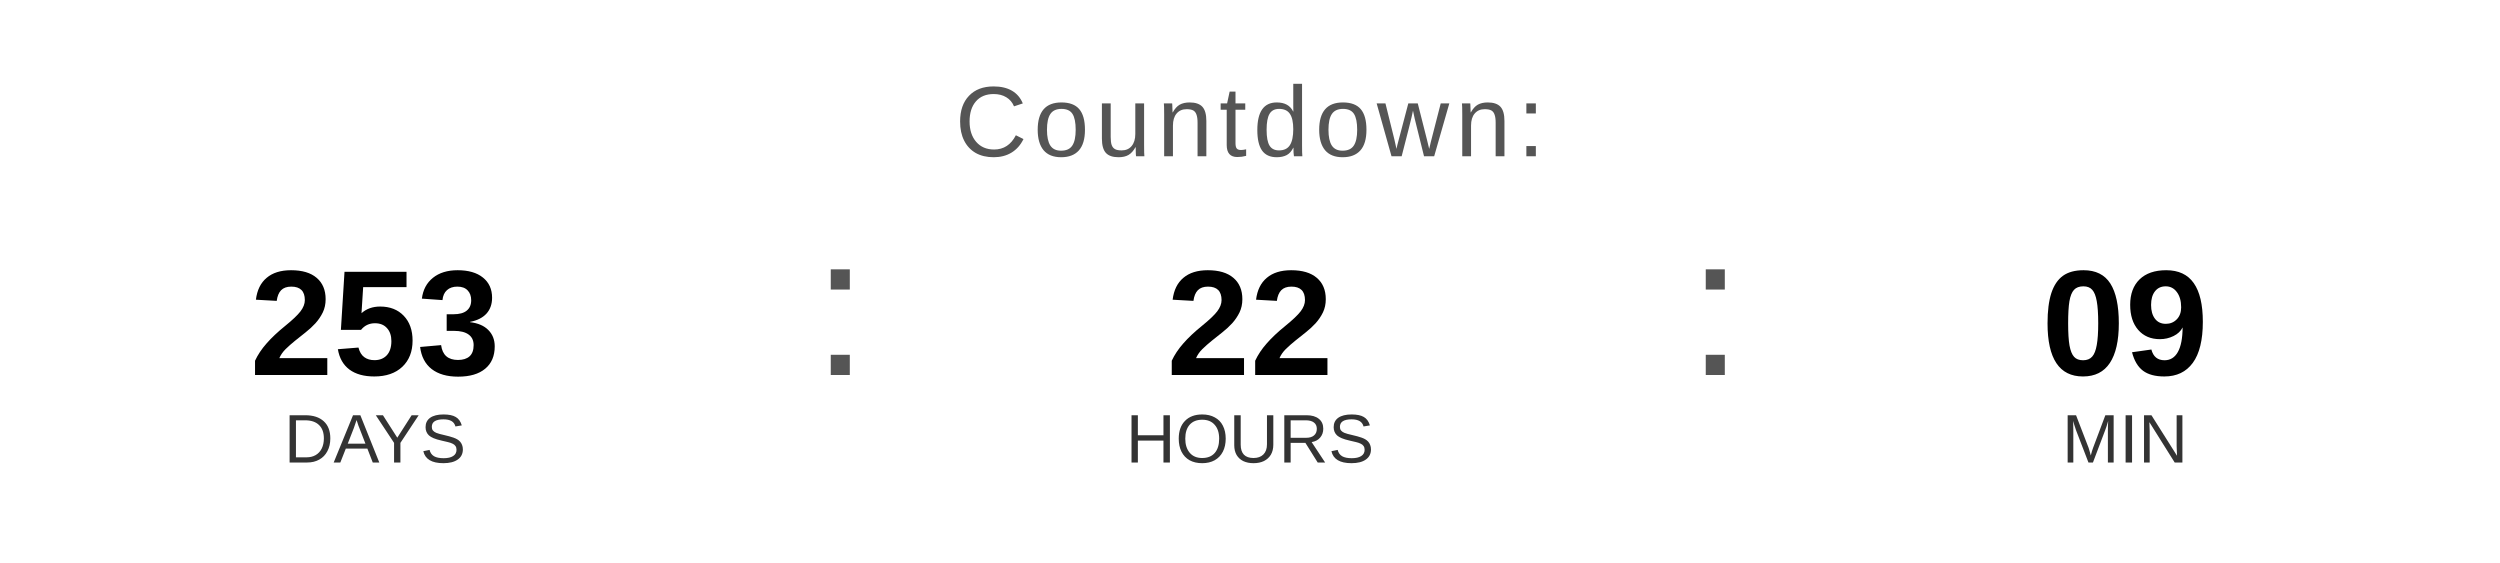
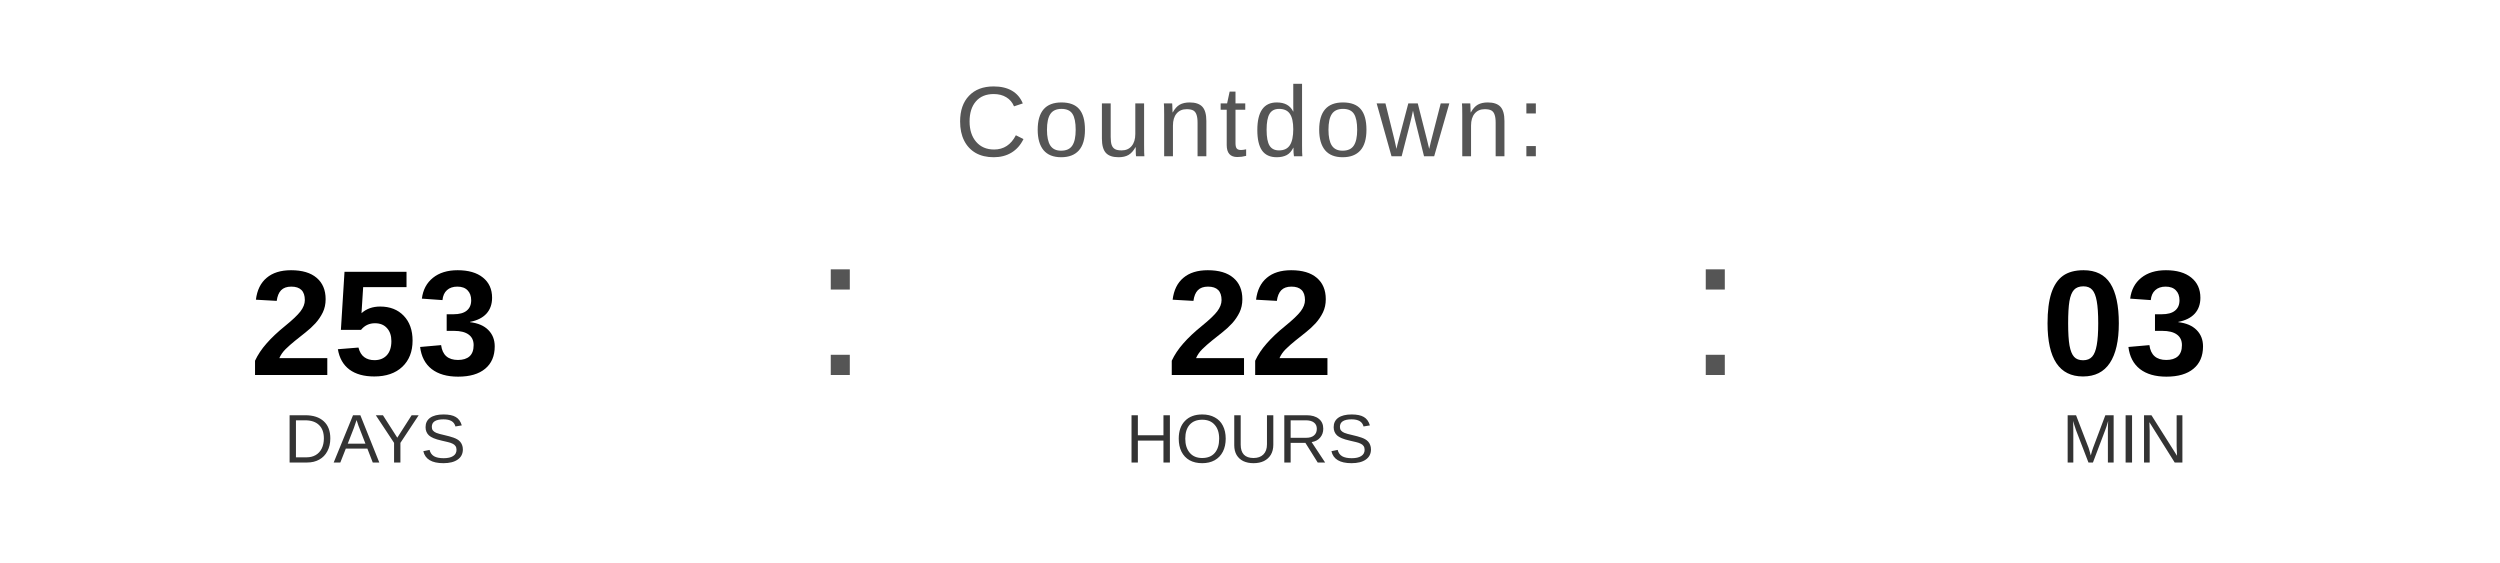
<svg xmlns="http://www.w3.org/2000/svg" width="400" height="90" viewBox="0 0 400 90">
  <text x="200" y="25" font-family="Arial, Helvetica, sans-serif" font-size="16" fill="#555555" text-anchor="middle" letter-spacing="1">
    Countdown:
  </text>
  <text x="60" y="60" font-family="Arial, Helvetica, sans-serif" font-size="24" font-weight="bold" fill="#000000" text-anchor="middle">253</text>
  <text x="60" y="74" font-family="Arial, Helvetica, sans-serif" font-size="11" fill="#333333" text-anchor="middle">DAYS</text>
  <text x="130" y="60" font-family="Arial, sans-serif" font-size="32" fill="#555555">:</text>
  <text x="200" y="60" font-family="Arial, Helvetica, sans-serif" font-size="24" font-weight="bold" fill="#000000" text-anchor="middle">22</text>
  <text x="200" y="74" font-family="Arial, Helvetica, sans-serif" font-size="11" fill="#333333" text-anchor="middle">HOURS</text>
  <text x="270" y="60" font-family="Arial, sans-serif" font-size="32" fill="#555555">:</text>
-   <text x="340" y="60" font-family="Arial, Helvetica, sans-serif" font-size="24" font-weight="bold" fill="#000000" text-anchor="middle">09</text>
+   <text x="340" y="60" font-family="Arial, Helvetica, sans-serif" font-size="24" font-weight="bold" fill="#000000" text-anchor="middle">03</text>
  <text x="340" y="74" font-family="Arial, Helvetica, sans-serif" font-size="11" fill="#333333" text-anchor="middle">MIN</text>
</svg>
